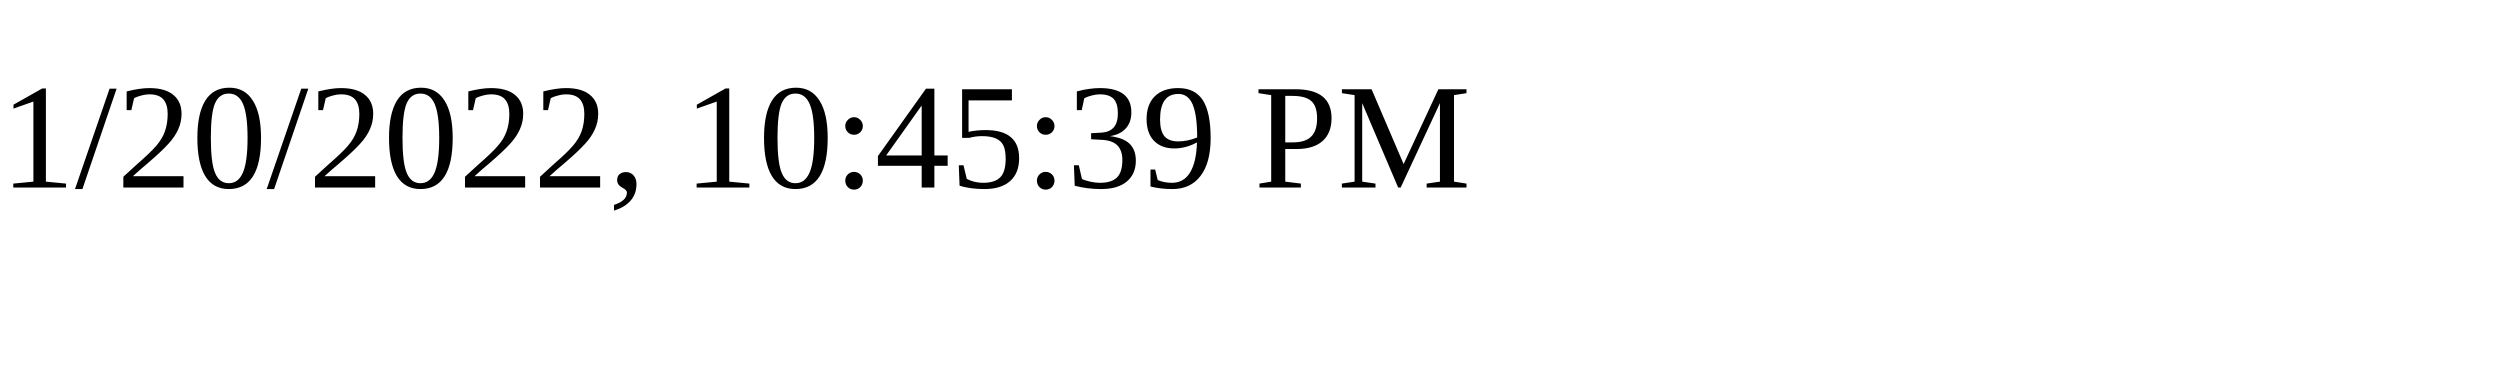
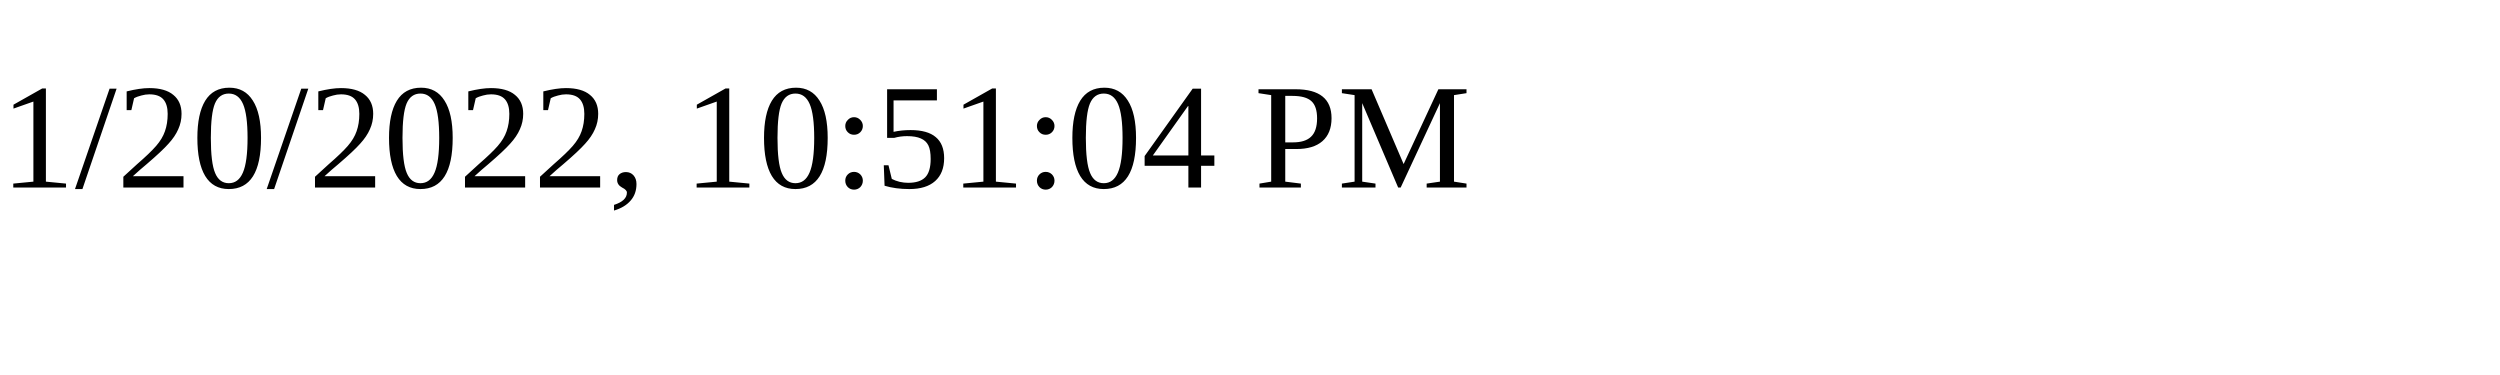
<svg xmlns="http://www.w3.org/2000/svg" height="30" width="200">
-   <text x="0" y="15">1/20/2022, 10:45:39 PM</text>
+   <text x="0" y="15">1/20/2022, 10:51:04 PM</text>
</svg>
